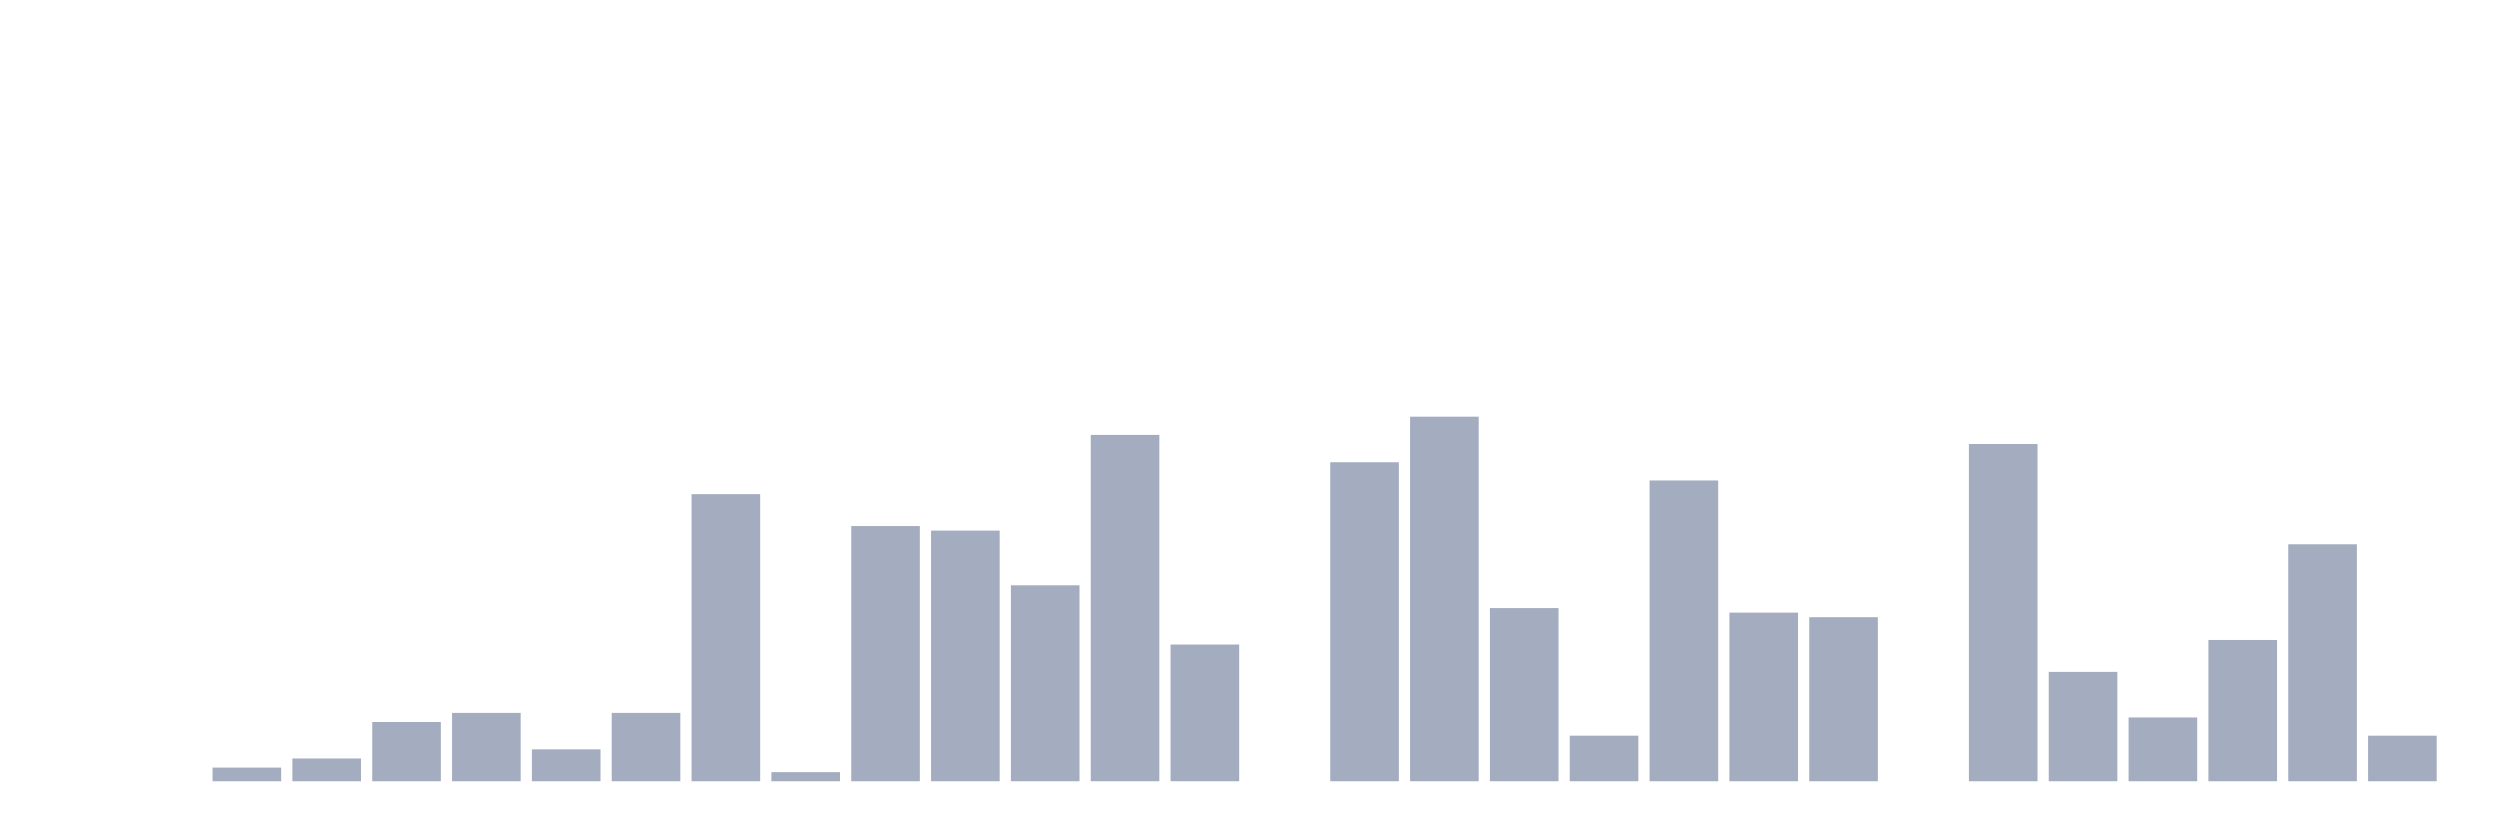
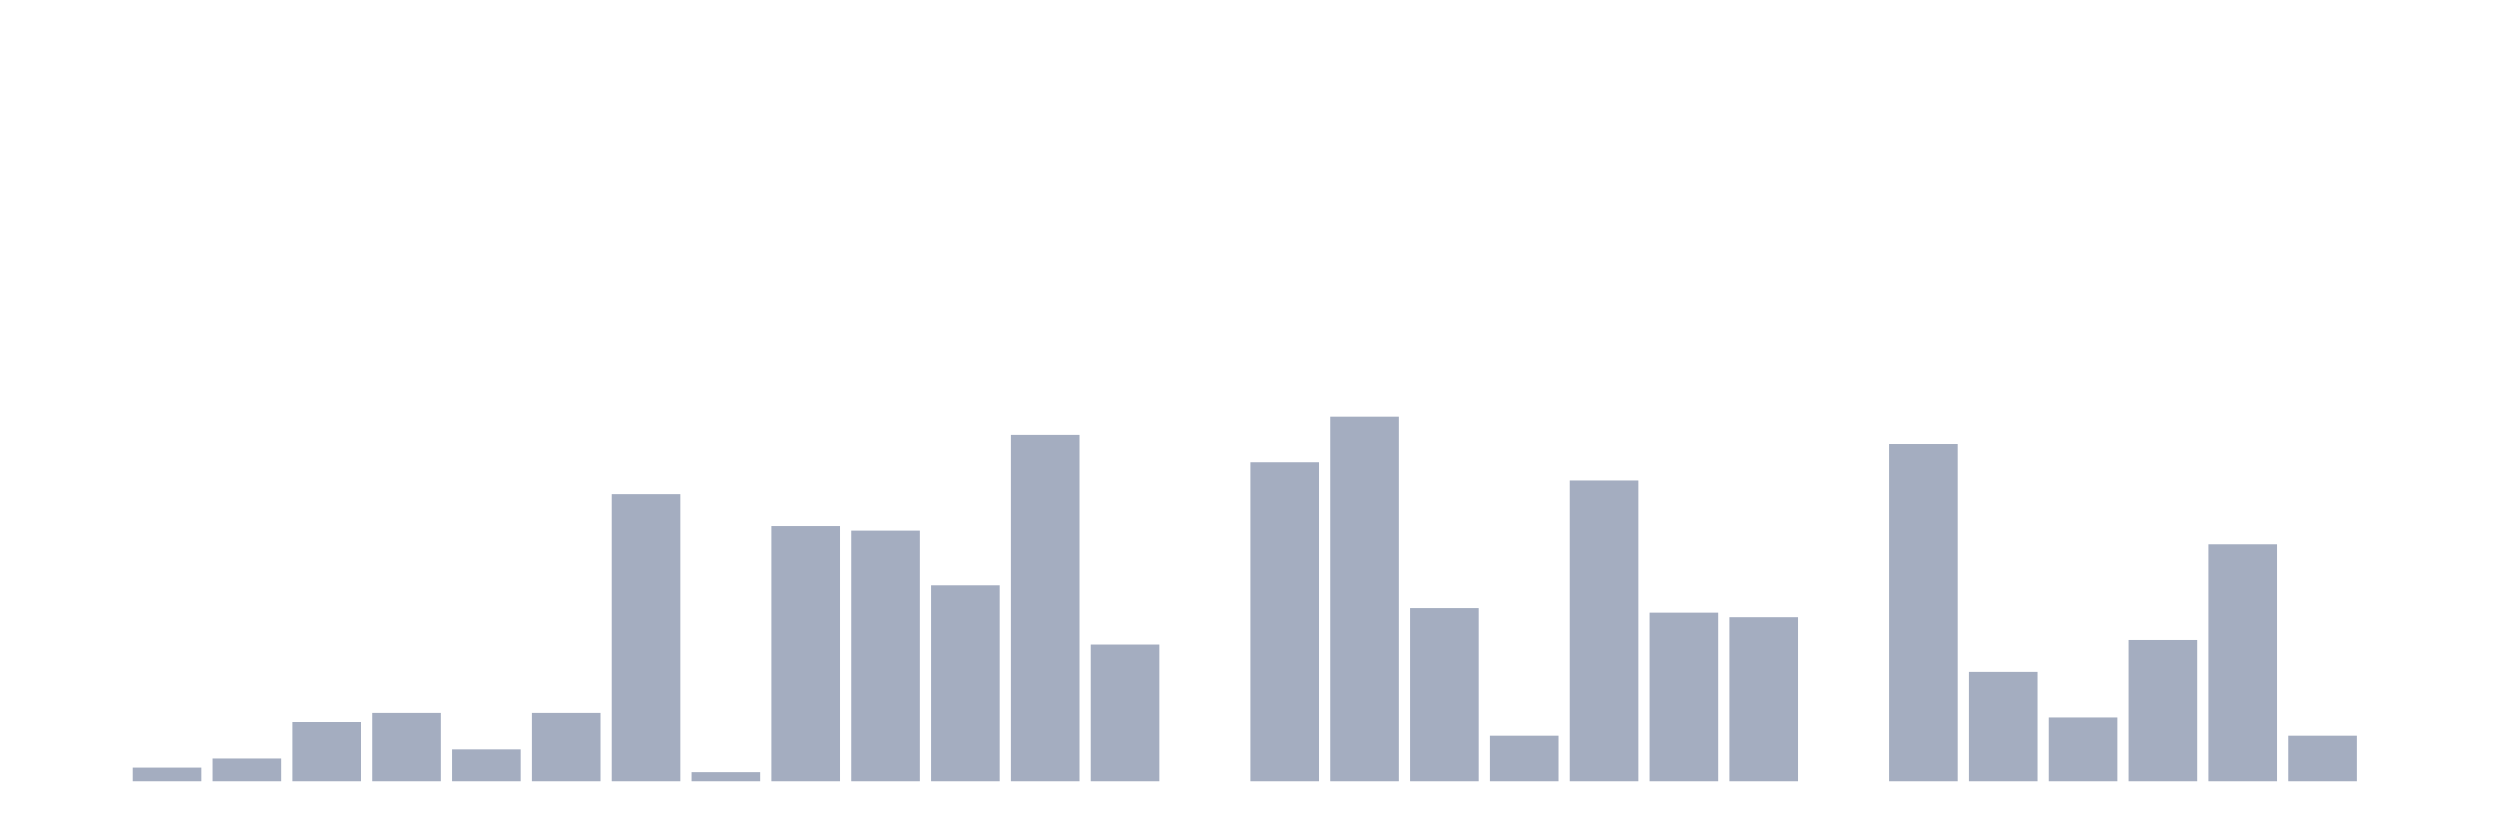
<svg xmlns="http://www.w3.org/2000/svg" viewBox="0 0 480 160">
  <g transform="translate(10,10)">
    <rect class="bar" x="0.153" width="13.175" y="140" height="0" fill="rgb(164,173,192)" />
-     <rect class="bar" x="15.482" width="13.175" y="140" height="0" fill="rgb(164,173,192)" />
-     <rect class="bar" x="30.81" width="13.175" y="137.375" height="2.625" fill="rgb(164,173,192)" />
-     <rect class="bar" x="46.138" width="13.175" y="135.625" height="4.375" fill="rgb(164,173,192)" />
-     <rect class="bar" x="61.466" width="13.175" y="128.625" height="11.375" fill="rgb(164,173,192)" />
-     <rect class="bar" x="76.794" width="13.175" y="126.875" height="13.125" fill="rgb(164,173,192)" />
-     <rect class="bar" x="92.123" width="13.175" y="133.875" height="6.125" fill="rgb(164,173,192)" />
-     <rect class="bar" x="107.451" width="13.175" y="126.875" height="13.125" fill="rgb(164,173,192)" />
-     <rect class="bar" x="122.779" width="13.175" y="84.875" height="55.125" fill="rgb(164,173,192)" />
-     <rect class="bar" x="138.107" width="13.175" y="138.25" height="1.75" fill="rgb(164,173,192)" />
-     <rect class="bar" x="153.436" width="13.175" y="91" height="49" fill="rgb(164,173,192)" />
-     <rect class="bar" x="168.764" width="13.175" y="91.875" height="48.125" fill="rgb(164,173,192)" />
-     <rect class="bar" x="184.092" width="13.175" y="102.375" height="37.625" fill="rgb(164,173,192)" />
-     <rect class="bar" x="199.42" width="13.175" y="73.5" height="66.5" fill="rgb(164,173,192)" />
-     <rect class="bar" x="214.748" width="13.175" y="113.75" height="26.25" fill="rgb(164,173,192)" />
-     <rect class="bar" x="230.077" width="13.175" y="140" height="0" fill="rgb(164,173,192)" />
-     <rect class="bar" x="245.405" width="13.175" y="78.75" height="61.25" fill="rgb(164,173,192)" />
-     <rect class="bar" x="260.733" width="13.175" y="70" height="70" fill="rgb(164,173,192)" />
-     <rect class="bar" x="276.061" width="13.175" y="106.75" height="33.25" fill="rgb(164,173,192)" />
-     <rect class="bar" x="291.39" width="13.175" y="131.25" height="8.75" fill="rgb(164,173,192)" />
-     <rect class="bar" x="306.718" width="13.175" y="82.25" height="57.75" fill="rgb(164,173,192)" />
-     <rect class="bar" x="322.046" width="13.175" y="107.625" height="32.375" fill="rgb(164,173,192)" />
-     <rect class="bar" x="337.374" width="13.175" y="108.5" height="31.5" fill="rgb(164,173,192)" />
-     <rect class="bar" x="352.702" width="13.175" y="140" height="0" fill="rgb(164,173,192)" />
-     <rect class="bar" x="368.031" width="13.175" y="75.25" height="64.75" fill="rgb(164,173,192)" />
-     <rect class="bar" x="383.359" width="13.175" y="119" height="21" fill="rgb(164,173,192)" />
-     <rect class="bar" x="398.687" width="13.175" y="127.75" height="12.25" fill="rgb(164,173,192)" />
-     <rect class="bar" x="414.015" width="13.175" y="112.875" height="27.125" fill="rgb(164,173,192)" />
-     <rect class="bar" x="429.344" width="13.175" y="94.5" height="45.5" fill="rgb(164,173,192)" />
-     <rect class="bar" x="444.672" width="13.175" y="131.25" height="8.75" fill="rgb(164,173,192)" />
+     <rect class="bar" x="15.482" width="13.175" y="137.375" height="2.625" fill="rgb(164,173,192)" />
+     <rect class="bar" x="30.81" width="13.175" y="135.625" height="4.375" fill="rgb(164,173,192)" />
+     <rect class="bar" x="46.138" width="13.175" y="128.625" height="11.375" fill="rgb(164,173,192)" />
+     <rect class="bar" x="61.466" width="13.175" y="126.875" height="13.125" fill="rgb(164,173,192)" />
+     <rect class="bar" x="76.794" width="13.175" y="133.875" height="6.125" fill="rgb(164,173,192)" />
+     <rect class="bar" x="92.123" width="13.175" y="126.875" height="13.125" fill="rgb(164,173,192)" />
+     <rect class="bar" x="107.451" width="13.175" y="84.875" height="55.125" fill="rgb(164,173,192)" />
+     <rect class="bar" x="122.779" width="13.175" y="138.25" height="1.75" fill="rgb(164,173,192)" />
+     <rect class="bar" x="138.107" width="13.175" y="91" height="49" fill="rgb(164,173,192)" />
+     <rect class="bar" x="153.436" width="13.175" y="91.875" height="48.125" fill="rgb(164,173,192)" />
+     <rect class="bar" x="168.764" width="13.175" y="102.375" height="37.625" fill="rgb(164,173,192)" />
+     <rect class="bar" x="184.092" width="13.175" y="73.5" height="66.5" fill="rgb(164,173,192)" />
+     <rect class="bar" x="199.42" width="13.175" y="113.75" height="26.25" fill="rgb(164,173,192)" />
+     <rect class="bar" x="214.748" width="13.175" y="140" height="0" fill="rgb(164,173,192)" />
+     <rect class="bar" x="230.077" width="13.175" y="78.75" height="61.25" fill="rgb(164,173,192)" />
+     <rect class="bar" x="245.405" width="13.175" y="70" height="70" fill="rgb(164,173,192)" />
+     <rect class="bar" x="260.733" width="13.175" y="106.75" height="33.25" fill="rgb(164,173,192)" />
+     <rect class="bar" x="276.061" width="13.175" y="131.25" height="8.75" fill="rgb(164,173,192)" />
+     <rect class="bar" x="291.39" width="13.175" y="82.25" height="57.75" fill="rgb(164,173,192)" />
+     <rect class="bar" x="306.718" width="13.175" y="107.625" height="32.375" fill="rgb(164,173,192)" />
+     <rect class="bar" x="322.046" width="13.175" y="108.5" height="31.5" fill="rgb(164,173,192)" />
+     <rect class="bar" x="337.374" width="13.175" y="140" height="0" fill="rgb(164,173,192)" />
+     <rect class="bar" x="352.702" width="13.175" y="75.25" height="64.75" fill="rgb(164,173,192)" />
+     <rect class="bar" x="368.031" width="13.175" y="119" height="21" fill="rgb(164,173,192)" />
+     <rect class="bar" x="383.359" width="13.175" y="127.75" height="12.25" fill="rgb(164,173,192)" />
+     <rect class="bar" x="398.687" width="13.175" y="112.875" height="27.125" fill="rgb(164,173,192)" />
+     <rect class="bar" x="414.015" width="13.175" y="94.5" height="45.5" fill="rgb(164,173,192)" />
+     <rect class="bar" x="429.344" width="13.175" y="131.25" height="8.75" fill="rgb(164,173,192)" />
+     <rect class="bar" x="444.672" width="13.175" y="140" height="0" fill="rgb(164,173,192)" />
  </g>
</svg>
